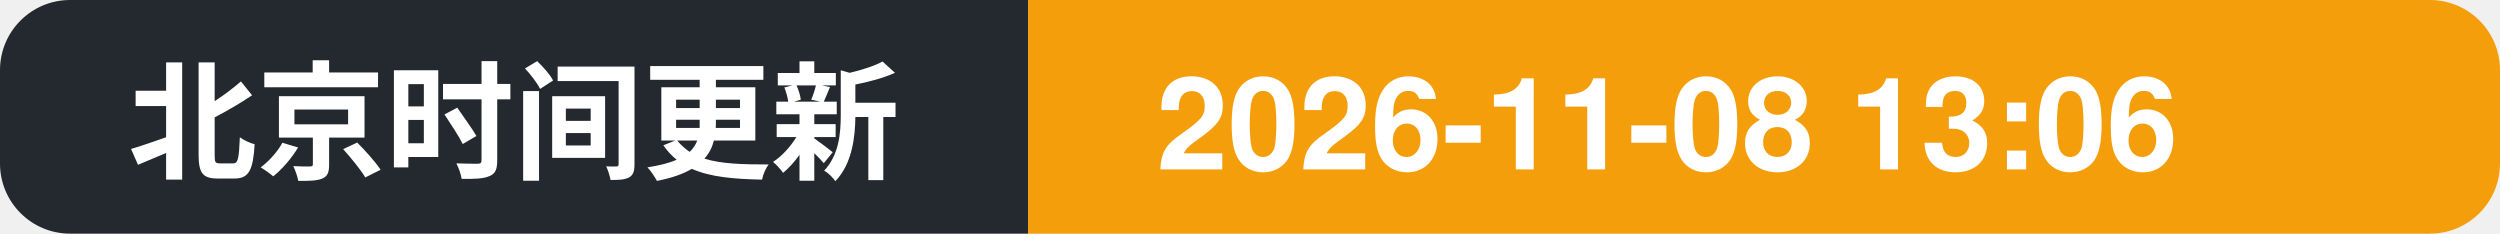
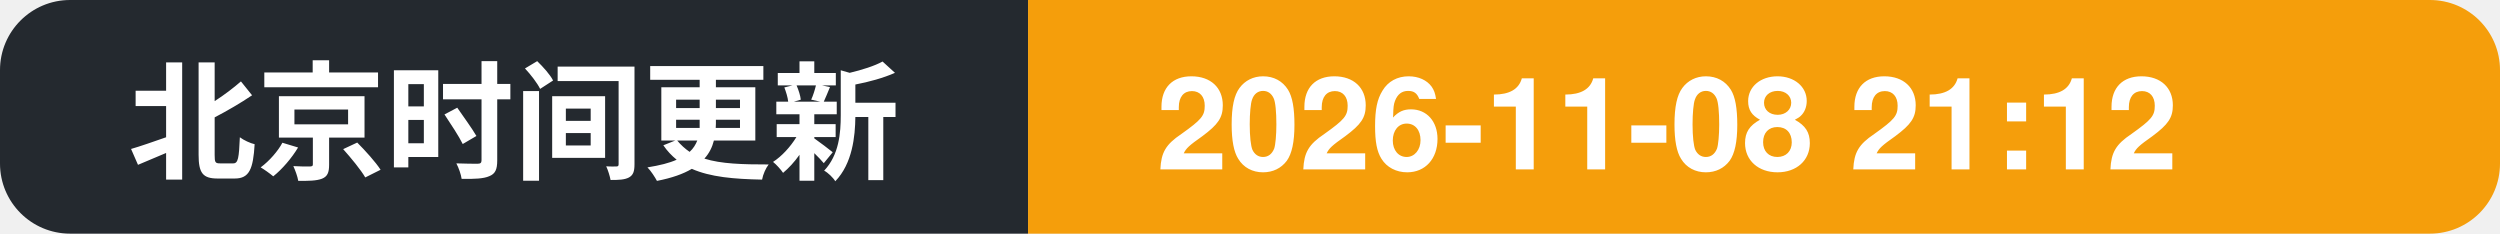
- <svg xmlns="http://www.w3.org/2000/svg" width="214" height="20" role="img" aria-label="北京时间更新: 2026-11-08 13:06">
+ <svg xmlns="http://www.w3.org/2000/svg" width="214" height="20" role="img" aria-label="北京时间更新: 2026-11-08 21:12">
  <clipPath id="c">
    <rect width="214" height="20" rx="6" />
  </clipPath>
  <g clip-path="url(#c)">
    <rect width="88" height="20" fill="#24292f" />
    <rect x="88" width="126" height="20" fill="#f59e0b" />
    <text x="11" y="14.5" font-family="Segoe UI, PingFang SC, Hiragino Sans GB, Microsoft YaHei, Helvetica, Arial, sans-serif" font-size="11" font-weight="600" fill="#ffffff">北京时间更新</text>
-     <text x="99" y="14.5" font-family="Segoe UI, PingFang SC, Hiragino Sans GB, Microsoft YaHei, Helvetica, Arial, sans-serif" font-size="11" font-weight="700" fill="#ffffff">2026-11-08 13:06</text>
+     <text x="99" y="14.5" font-family="Segoe UI, PingFang SC, Hiragino Sans GB, Microsoft YaHei, Helvetica, Arial, sans-serif" font-size="11" font-weight="700" fill="#ffffff">2026-11-08 21:12</text>
  </g>
</svg>
